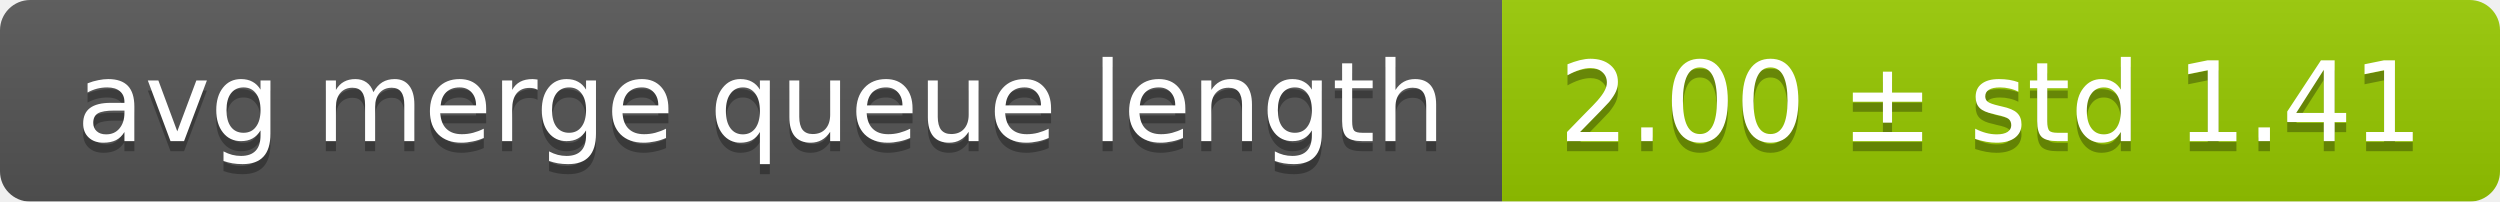
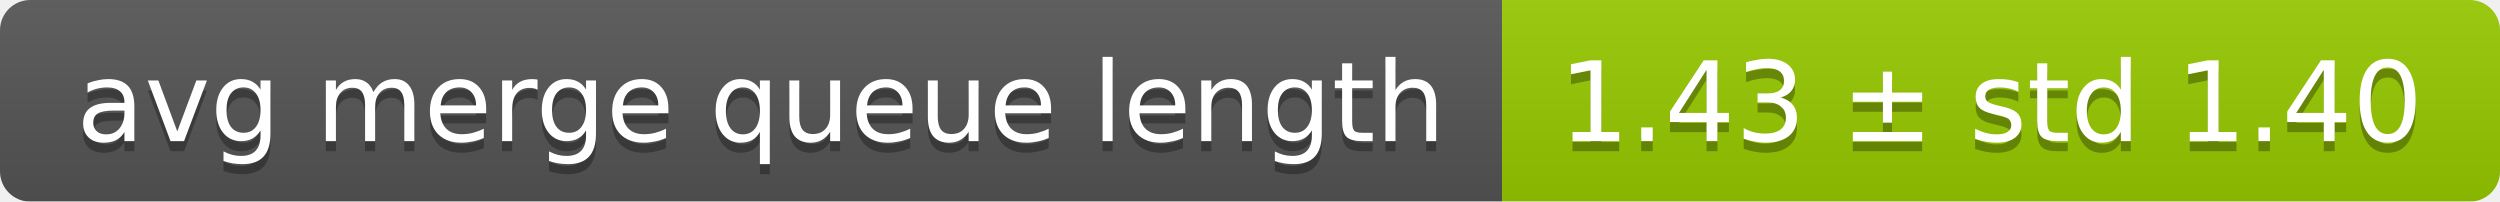
<svg xmlns="http://www.w3.org/2000/svg" width="248" height="20">
  <linearGradient id="smooth" x2="0" y2="100%">
    <stop offset="0" stop-color="#bbb" stop-opacity=".1" />
    <stop offset="1" stop-opacity=".1" />
  </linearGradient>
  <mask id="round">
    <rect width="248" height="20" rx="3" fill="#fff" />
  </mask>
  <g mask="url(#round)">
    <rect width="149" height="20" fill="#555" />
    <rect x="149" width="99" height="20" fill="#97ca00" />
    <rect width="248" height="20" fill="url(#smooth)" />
  </g>
  <g fill="#fff" text-anchor="middle" font-family="DejaVu Sans,Verdana,Geneva,sans-serif" font-size="11">
    <text x="75.5" y="15" fill="#010101" fill-opacity=".3">avg merge queue length</text>
    <text x="75.5" y="14">avg merge queue length</text>
-     <text x="197.5" y="15" fill="#010101" fill-opacity=".3">2.00 ± std 1.41</text>
-     <text x="197.5" y="14">2.00 ± std 1.41</text>
+     <text x="197.5" y="15" fill="#010101" fill-opacity=".3">1.43 ± std 1.40</text>
+     <text x="197.5" y="14">1.43 ± std 1.40</text>
  </g>
</svg>
